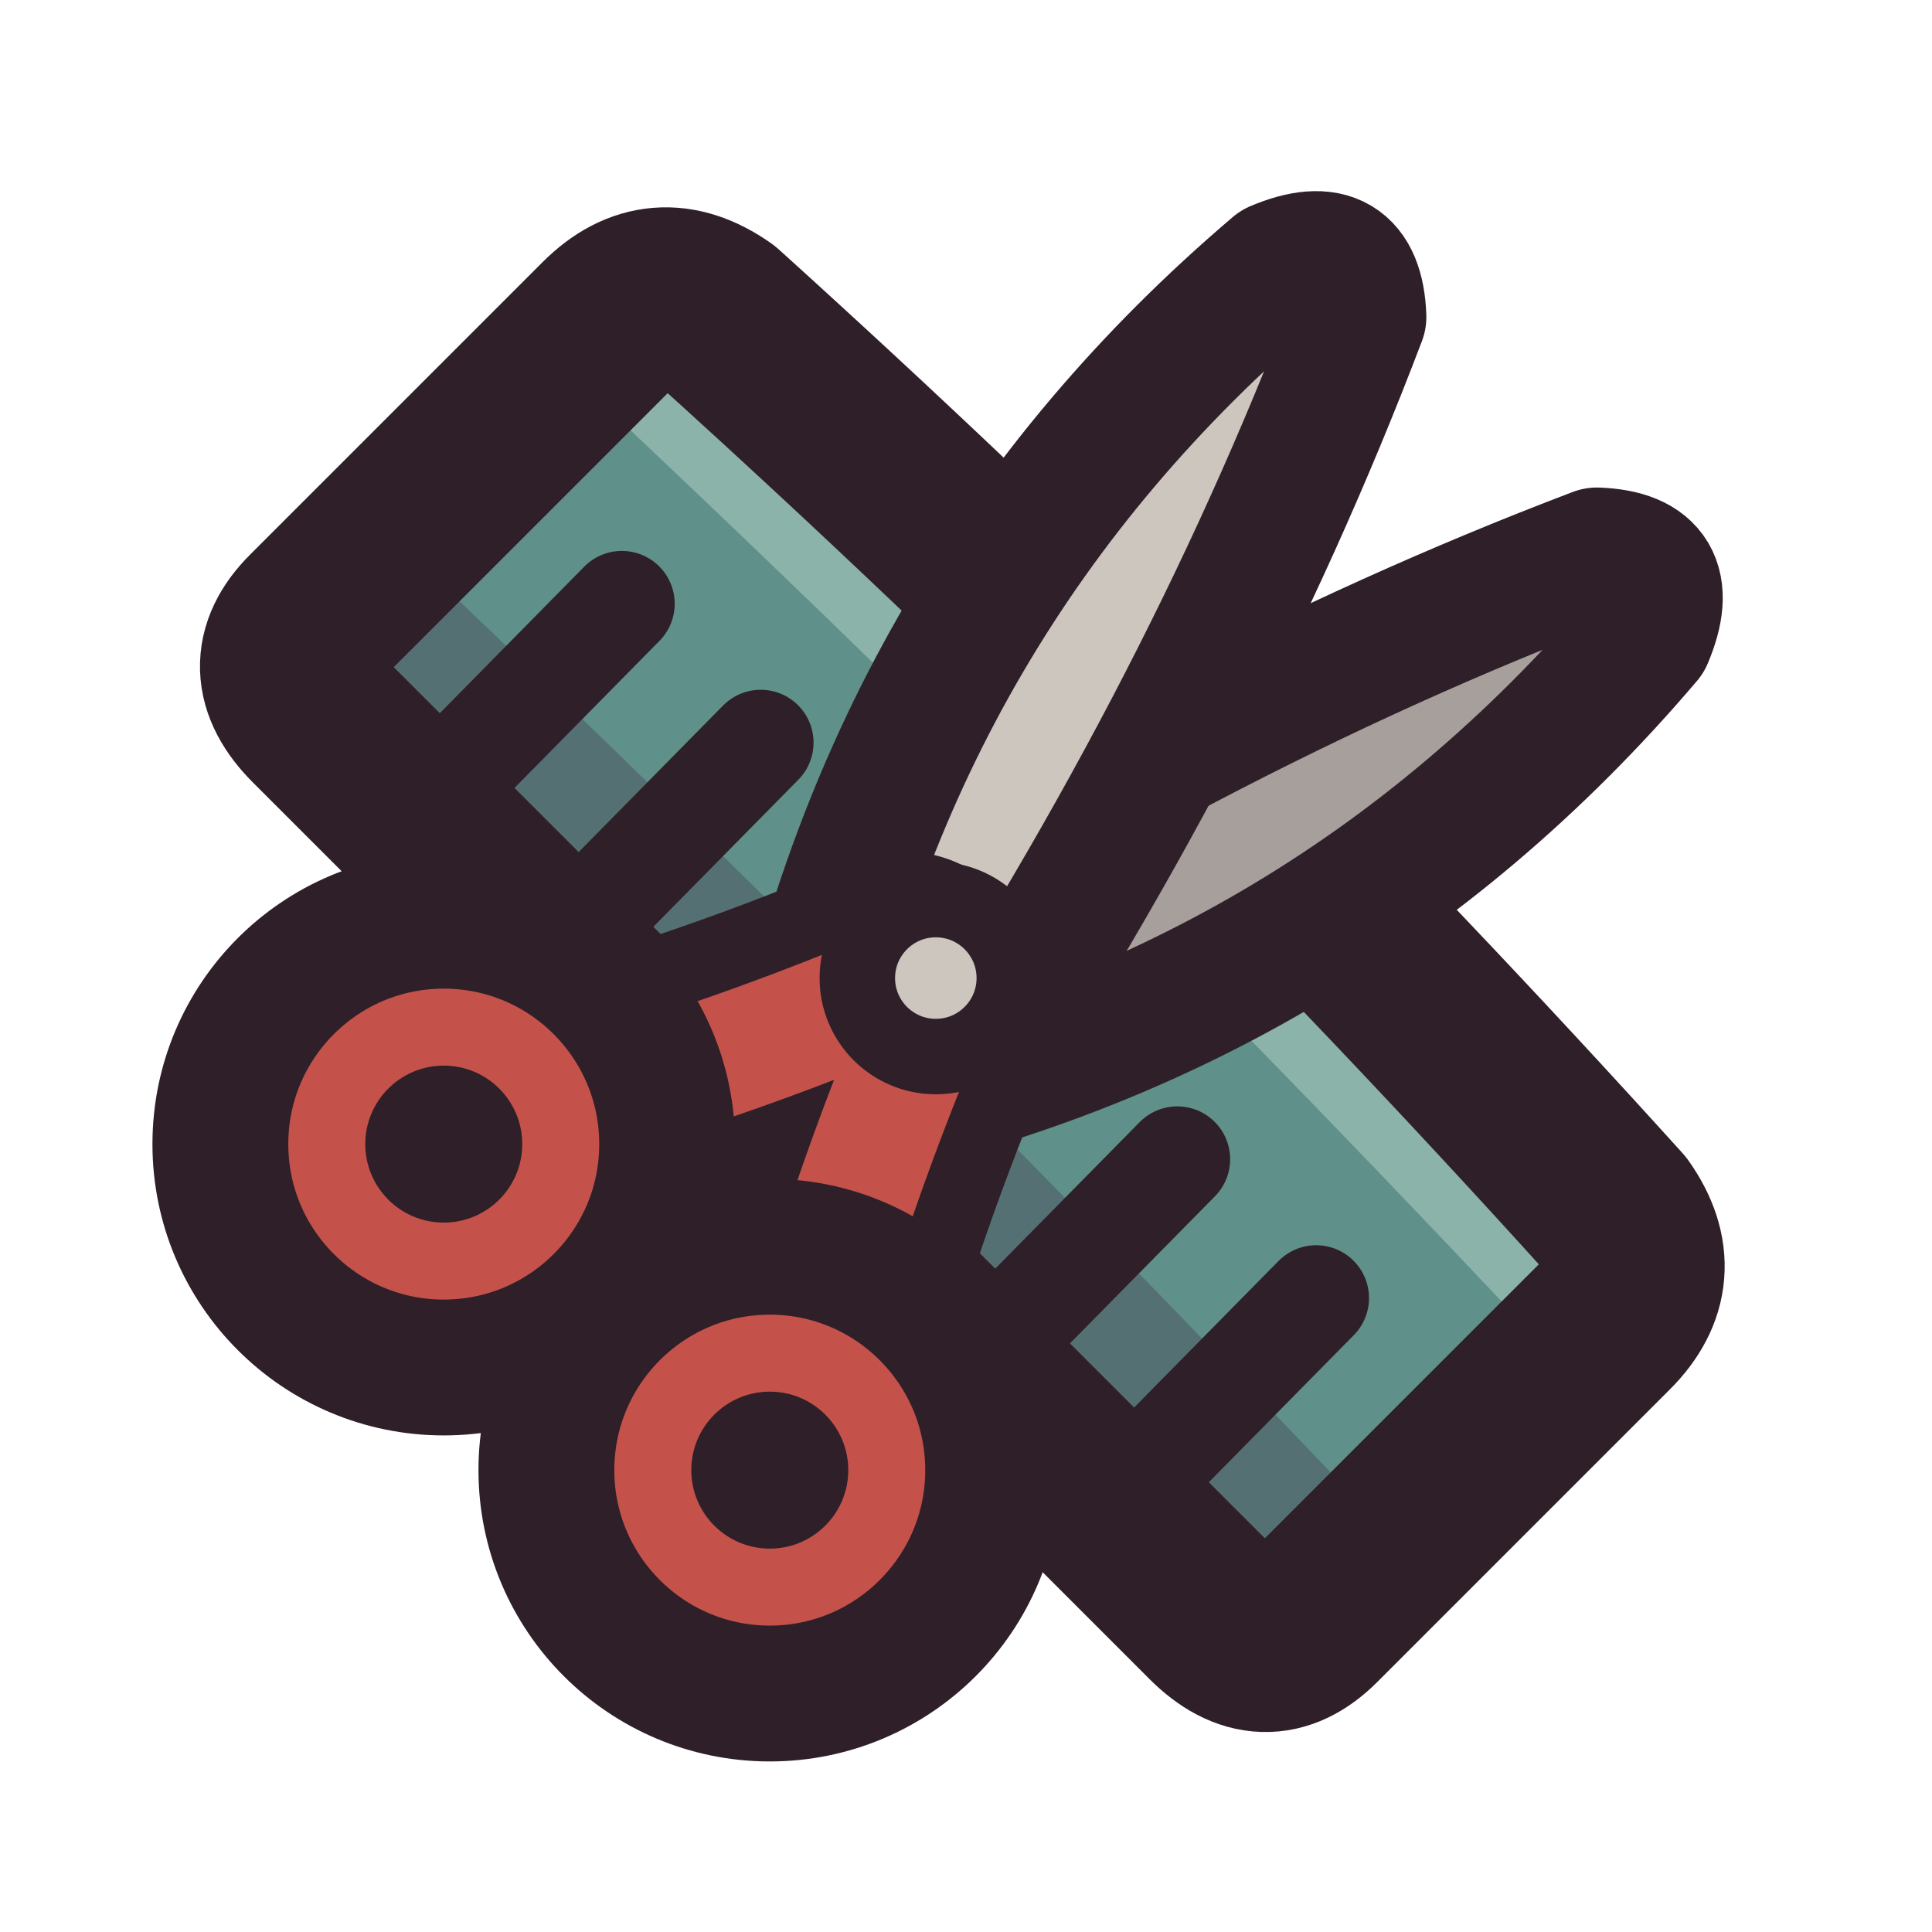
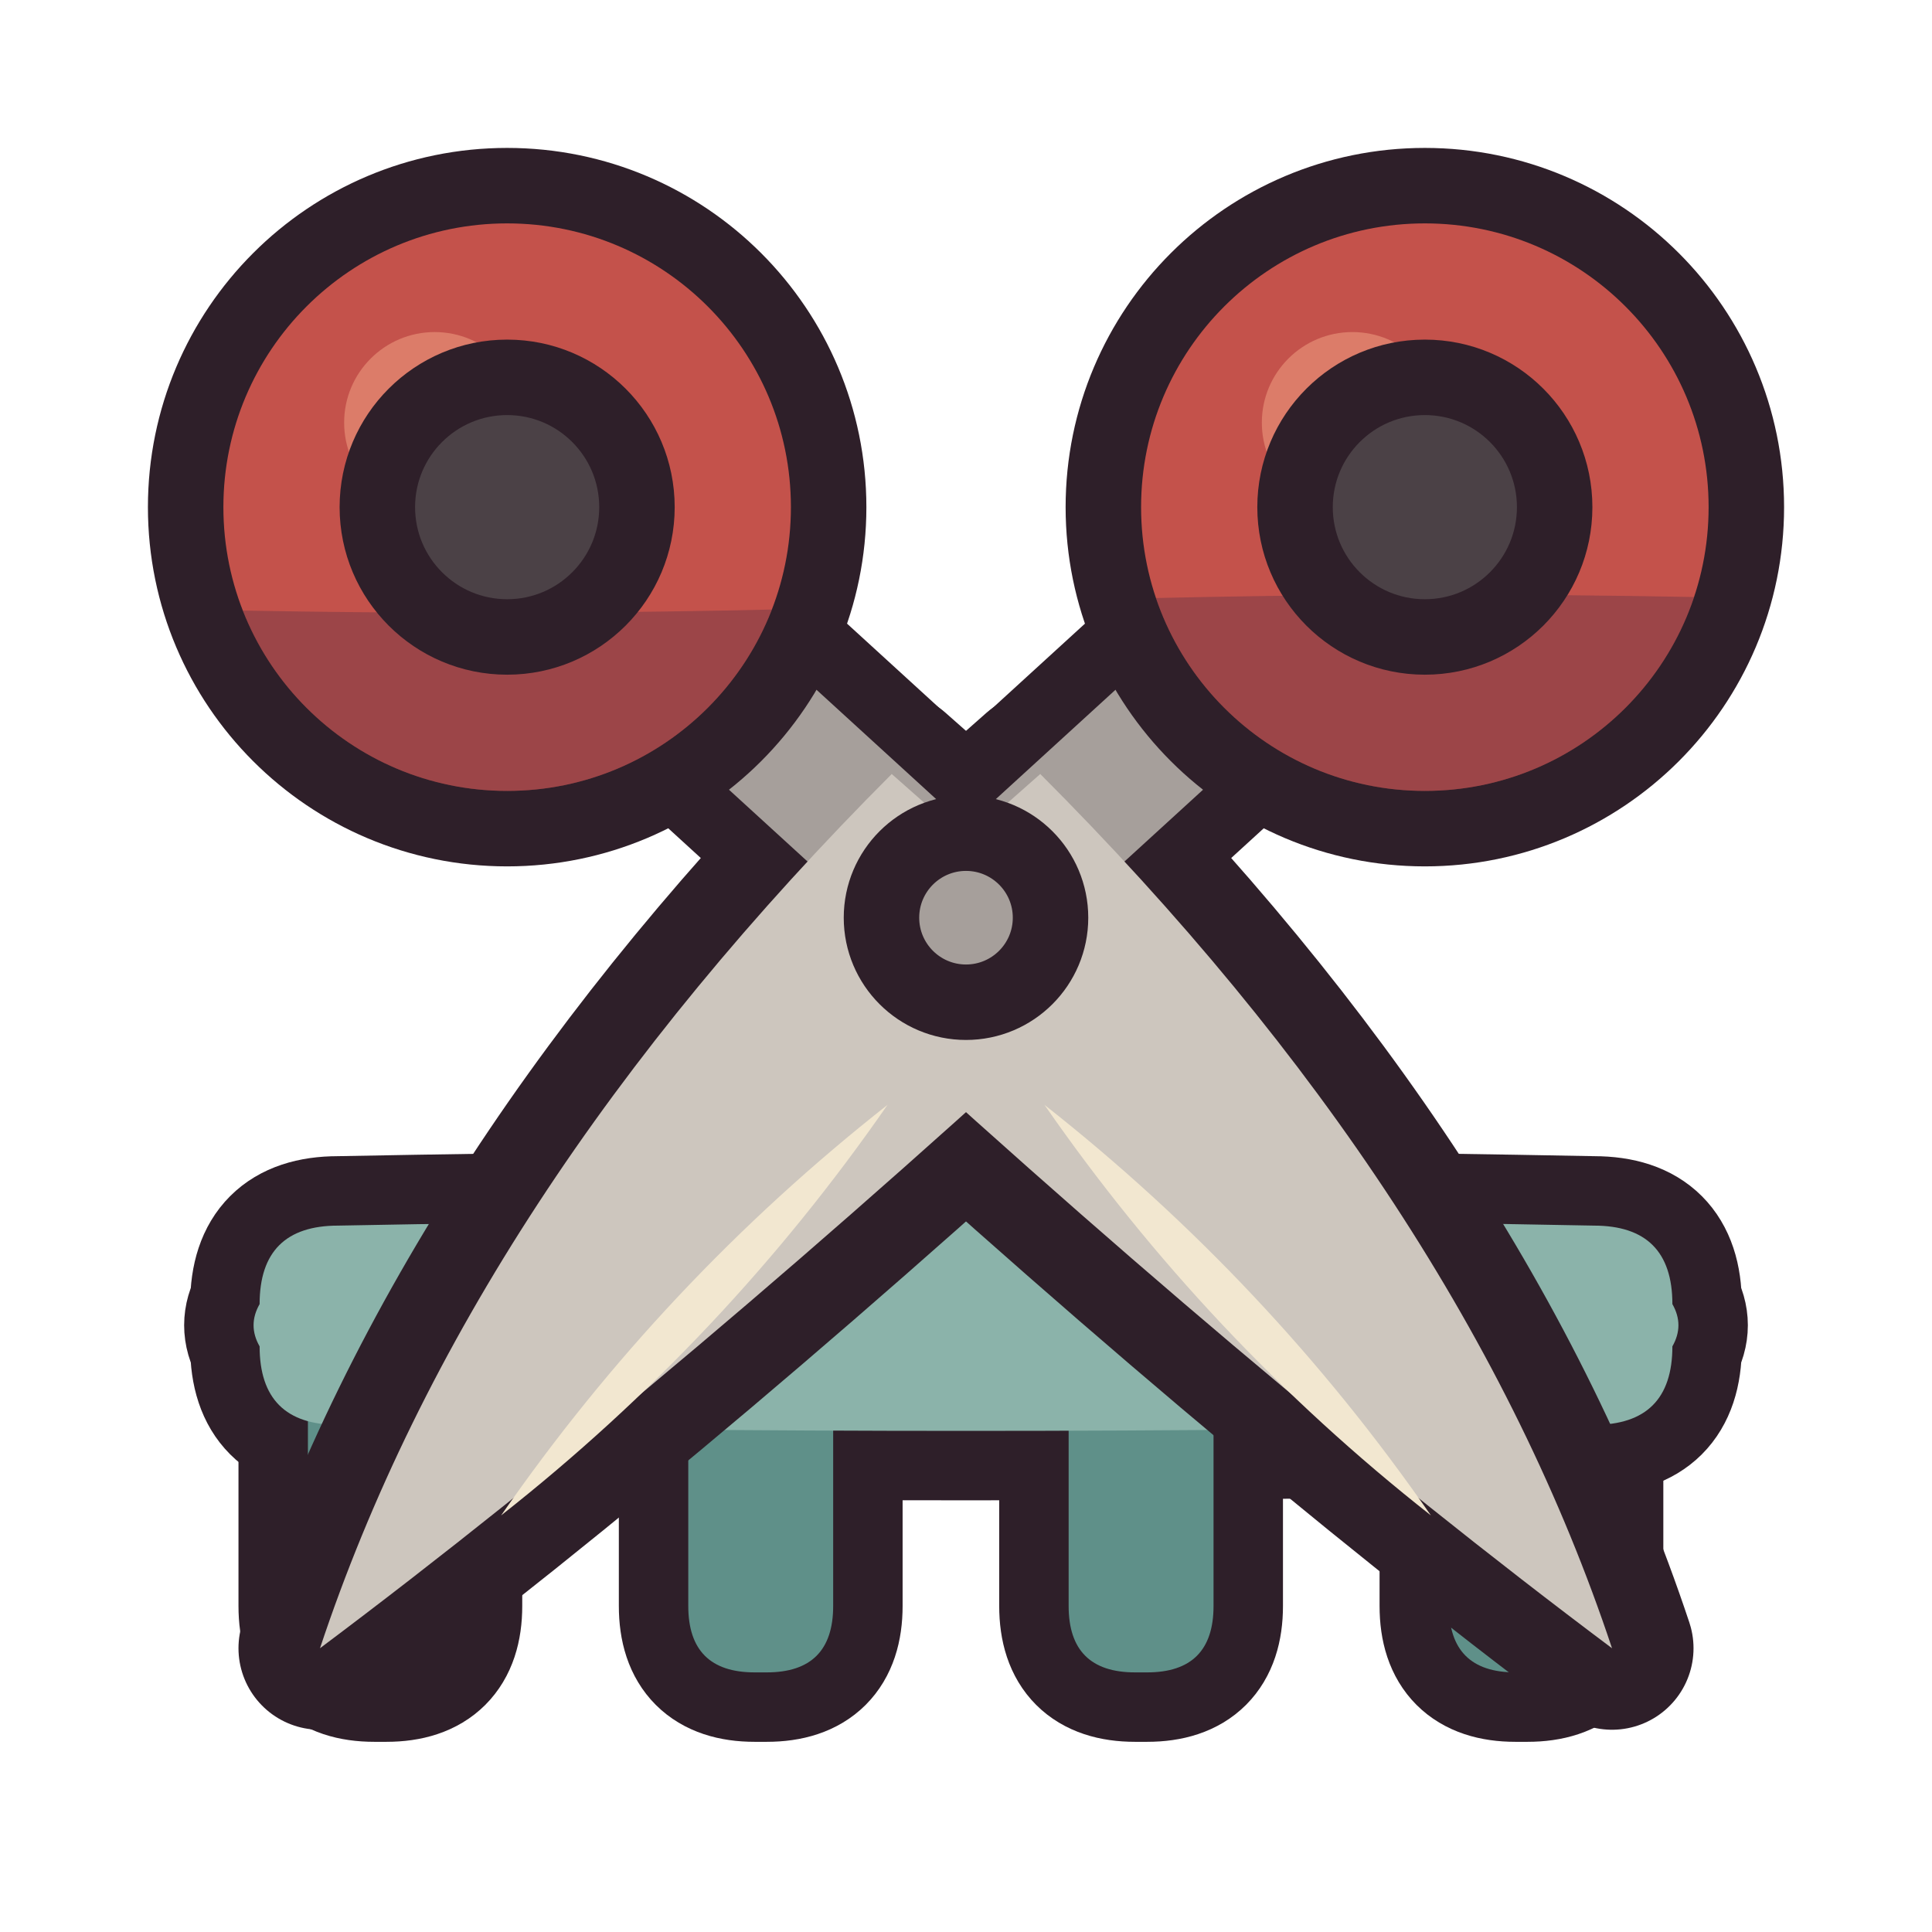
<svg xmlns="http://www.w3.org/2000/svg" viewBox="0 0 64 64" width="64" height="64">
  <defs>
-     <clipPath id="icon-groomer-comb">
-       <path d="M23.8 10.5Q39.4 24.6 53.5 40.2Q54.9 42.2 53.2 43.9L43.5 53.6Q41.9 55.2 40.2 53.5L10.5 23.8Q8.8 22.1 10.4 20.5L20.1 10.8Q21.8 9.1 23.8 10.5Z" />
+     <clipPath id="icon-groomer-c0">
+       <path d="M7.4 16.8A9.4 9.4 0 1 0 26.2 16.8A9.4 9.4 0 1 0 7.4 16.8Z" />
+     </clipPath>
+     <clipPath id="icon-groomer-c1">
+       <path d="M37.8 16.8A9.4 9.4 0 1 0 56.6 16.8A9.4 9.4 0 1 0 37.8 16.8Z" />
    </clipPath>
  </defs>
  <g id="p-comb">
-     <path d="M23.8 10.5Q39.4 24.6 53.5 40.2Q54.9 42.2 53.2 43.9L43.5 53.6Q41.9 55.2 40.2 53.5L10.5 23.8Q8.8 22.1 10.4 20.5L20.1 10.8Q21.8 9.1 23.8 10.5Z" fill="#5f9089" />
-     <path d="M23.8 10.5Q39.4 24.6 53.5 40.2Q54.9 42.2 53.2 43.9L51.8 45.3Q35.8 28.2 18.7 12.2L20.1 10.8Q21.8 9.1 23.8 10.5Z" fill="#8bb3aa" />
-     <path d="M8.2 13.3Q30.2 33.8 50.7 55.8L39.1 67.4L-3.4 24.9Z" fill="#3f2541" fill-opacity="0.3" clip-path="url(#icon-groomer-comb)" />
-     <path d="M20.6 20L13.7 27M25.2 24.6L18.3 31.6M29.8 29.2L22.9 36.2M34.4 33.8L27.5 40.8M39 38.4L32.1 45.4M43.6 43L36.7 50" fill="none" stroke="#2e1f29" stroke-width="3.5" stroke-linecap="round" stroke-linejoin="round" />
-     <path d="M23.8 10.5Q39.4 24.6 53.5 40.2Q54.9 42.2 53.2 43.9L43.5 53.6Q41.9 55.2 40.2 53.5L10.5 23.8Q8.8 22.1 10.4 20.5L20.1 10.8Q21.8 9.1 23.8 10.5Z" fill="none" stroke="#2e1f29" stroke-width="6" stroke-linecap="round" stroke-linejoin="round" />
+     <path d="M12.4 44Q12.6 44 12.8 44Q15 44 15 46.2Q15 49.7 15 53.2Q15 55.4 12.8 55.4Q12.6 55.4 12.4 55.4Q10.2 55.4 10.2 53.2Q10.2 49.7 10.2 46.2Q10.2 44 12.4 44Z" fill="none" stroke="#2e1f29" stroke-width="4.6" stroke-linecap="round" stroke-linejoin="round" />
+     <path d="M25 44Q25.2 44 25.4 44Q27.6 44 27.6 46.2Q27.6 49.7 27.6 53.2Q27.6 55.4 25.4 55.4Q25.2 55.4 25 55.4Q22.8 55.4 22.8 53.2Q22.8 49.7 22.8 46.2Q22.8 44 25 44Z" fill="none" stroke="#2e1f29" stroke-width="4.6" stroke-linecap="round" stroke-linejoin="round" />
+     <path d="M37.6 44Q37.8 44 38 44Q40.2 44 40.2 46.2Q40.2 49.7 40.2 53.2Q40.2 55.4 38 55.4Q37.8 55.4 37.6 55.4Q35.4 55.4 35.4 53.2Q35.4 49.7 35.4 46.2Q35.4 44 37.6 44Z" fill="none" stroke="#2e1f29" stroke-width="4.6" stroke-linecap="round" stroke-linejoin="round" />
+     <path d="M50.2 44Q50.4 44 50.6 44Q52.8 44 52.8 46.2Q52.8 49.7 52.8 53.2Q52.8 55.4 50.6 55.4Q50.4 55.4 50.2 55.4Q48 55.4 48 53.2Q48 49.7 48 46.2Q48 44 50.2 44Z" fill="none" stroke="#2e1f29" stroke-width="4.6" stroke-linecap="round" stroke-linejoin="round" />
+     <path d="M11.2 40.6Q32 40.2 52.8 40.6Q55.4 40.6 55.4 43.2Q55.8 43.9 55.4 44.6Q55.4 47.2 52.8 47.2Q32 47.6 11.2 47.2Q8.6 47.2 8.6 44.6Q8.2 43.9 8.6 43.2Q8.6 40.6 11.2 40.6Z" fill="none" stroke="#2e1f29" stroke-width="4.6" stroke-linecap="round" stroke-linejoin="round" />
+     <path d="M12.4 44Q12.6 44 12.8 44Q15 44 15 46.2Q15 49.7 15 53.2Q15 55.4 12.8 55.4Q12.6 55.4 12.4 55.4Q10.2 55.4 10.2 53.2Q10.2 49.7 10.2 46.2Q10.2 44 12.4 44Z" fill="#5f9089" />
+     <path d="M25 44Q25.2 44 25.4 44Q27.6 44 27.6 46.2Q27.6 49.7 27.6 53.2Q27.6 55.4 25.4 55.4Q25.2 55.4 25 55.4Q22.8 55.4 22.8 53.2Q22.8 49.7 22.8 46.2Q22.8 44 25 44Z" fill="#5f9089" />
+     <path d="M37.6 44Q37.8 44 38 44Q40.2 44 40.2 46.2Q40.2 49.7 40.2 53.2Q40.2 55.4 38 55.4Q37.8 55.4 37.6 55.4Q35.4 55.4 35.4 53.2Q35.4 49.7 35.4 46.2Q35.4 44 37.6 44Z" fill="#5f9089" />
+     <path d="M50.2 44Q50.4 44 50.6 44Q52.8 44 52.8 46.2Q52.8 49.7 52.8 53.2Q52.8 55.4 50.6 55.4Q50.4 55.4 50.2 55.4Q48 55.4 48 53.2Q48 49.7 48 46.2Q48 44 50.2 44Z" fill="#5f9089" />
+     <path d="M11.2 40.6Q32 40.2 52.8 40.6Q55.4 40.6 55.4 43.2Q55.8 43.9 55.4 44.6Q55.4 47.2 52.8 47.2Q32 47.6 11.2 47.2Q8.6 47.2 8.6 44.6Q8.2 43.9 8.6 43.2Q8.6 40.6 11.2 40.6Z" fill="#8bb3aa" />
  </g>
  <g id="p-scissors">
-     <path d="M27.2 37.1Q43.7 33.8 54.5 21.1Q55.6 18.5 52.9 18.4Q39.2 23.6 25.6 32.7Z" fill="#a69f9b" />
-     <path d="M27.2 37.1Q43.7 33.8 54.5 21.1Q55.6 18.5 52.9 18.4Q39.2 23.6 25.6 32.7Z" fill="none" stroke="#2e1f29" stroke-width="4.5" stroke-linecap="round" stroke-linejoin="round" />
-     <path d="M26.3 36.2Q29.6 19.7 42.3 8.9Q44.9 7.8 45 10.5Q39.8 24.2 30.7 37.8Z" fill="#cdc6be" />
-     <path d="M26.3 36.2Q29.6 19.7 42.3 8.9Q44.9 7.8 45 10.5Q39.8 24.2 30.7 37.8Z" fill="none" stroke="#2e1f29" stroke-width="4.5" stroke-linecap="round" stroke-linejoin="round" />
-     <path d="M20.5 36.1Q24.9 34.8 29.9 32.7M27.3 42.9Q28.6 38.5 30.7 33.5" fill="none" stroke="#2e1f29" stroke-width="9" stroke-linecap="round" stroke-linejoin="round" />
-     <path d="M20.5 36.1Q24.9 34.8 29.9 32.7M27.3 42.9Q28.6 38.5 30.7 33.5" fill="none" stroke="#c4524b" stroke-width="4" stroke-linecap="round" stroke-linejoin="round" />
-     <path d="M7.3 37.9A7.4 7.4 0 1 1 22.1 37.9A7.4 7.4 0 1 1 7.3 37.9Z" fill="#c4524b" />
-     <path d="M12.1 37.9A2.6 2.6 0 1 1 17.3 37.9A2.6 2.6 0 1 1 12.1 37.9Z" fill="#2e1f29" />
-     <path d="M7.3 37.9A7.4 7.4 0 1 1 22.1 37.9A7.4 7.4 0 1 1 7.3 37.9Z" fill="none" stroke="#2e1f29" stroke-width="4.5" stroke-linecap="round" stroke-linejoin="round" />
-     <path d="M18.1 48.7A7.4 7.4 0 1 1 32.9 48.7A7.4 7.4 0 1 1 18.1 48.7Z" fill="#c4524b" />
-     <path d="M22.9 48.7A2.6 2.6 0 1 1 28.1 48.7A2.6 2.6 0 1 1 22.9 48.7Z" fill="#2e1f29" />
-     <path d="M18.1 48.7A7.4 7.4 0 1 1 32.9 48.7A7.4 7.4 0 1 1 18.1 48.7Z" fill="none" stroke="#2e1f29" stroke-width="4.5" stroke-linecap="round" stroke-linejoin="round" />
-     <path d="M28.4 32.4A2.6 2.6 0 1 1 33.6 32.4A2.6 2.6 0 1 1 28.4 32.4Z" fill="#cdc6be" />
-     <path d="M28.4 32.4A2.6 2.6 0 1 1 33.6 32.4A2.6 2.6 0 1 1 28.4 32.4Z" fill="none" stroke="#2e1f29" stroke-width="2.5" stroke-linecap="round" stroke-linejoin="round" />
+     <path d="M22.2 21.4L33.8 32" fill="none" stroke="#2e1f29" stroke-width="9" stroke-linecap="round" stroke-linejoin="round" />
+     <path d="M41.8 21.4L30.2 32" fill="none" stroke="#2e1f29" stroke-width="9" stroke-linecap="round" stroke-linejoin="round" />
+     <path d="M29.54 25.64Q15.59 39.6 10.6 54.6Q22.48 45.7 37.03 32.26Z" fill="none" stroke="#2e1f29" stroke-width="5.4" stroke-linecap="round" stroke-linejoin="round" />
+     <path d="M34.46 25.64Q48.41 39.6 53.4 54.6Q41.52 45.7 26.97 32.26Z" fill="none" stroke="#2e1f29" stroke-width="5.4" stroke-linecap="round" stroke-linejoin="round" />
+     <path d="M22.2 21.4L33.8 32" fill="none" stroke="#a69f9b" stroke-width="4.4" stroke-linecap="round" stroke-linejoin="round" />
+     <path d="M41.8 21.4L30.2 32" fill="none" stroke="#a69f9b" stroke-width="4.4" stroke-linecap="round" stroke-linejoin="round" />
+     <path d="M29.54 25.64Q15.59 39.6 10.6 54.6Q22.48 45.7 37.03 32.26Z" fill="#cdc6be" />
+     <path d="M34.46 25.64Q48.41 39.6 53.4 54.6Q41.52 45.7 26.97 32.26Z" fill="#cdc6be" />
+     <path d="M29.4 36.6Q21.98 42.44 16.6 50.2Q24.02 44.36 29.4 36.6Z" fill="#f2e7d0" />
+     <path d="M34.6 36.6Q39.98 44.36 47.4 50.2Q42.02 42.44 34.6 36.6Z" fill="#f2e7d0" />
+     <path d="M7.4 16.8A9.4 9.4 0 1 0 26.2 16.8A9.4 9.4 0 1 0 7.4 16.8Z" fill="none" stroke="#2e1f29" stroke-width="5" stroke-linecap="round" stroke-linejoin="round" />
+     <path d="M7.4 16.8A9.4 9.4 0 1 0 26.2 16.8A9.4 9.4 0 1 0 7.4 16.8Z" fill="#c4524b" />
+     <path d="M11.4 14A3 3 0 1 0 17.4 14A3 3 0 1 0 11.4 14Z" fill="#dc7c69" />
+     <path d="M0 20Q16 20.6 32 20Q48 19.4 64 20L64 64L0 64Z" fill="#3f2541" fill-opacity="0.3" clip-path="url(#icon-groomer-c0)" />
+     <path d="M12.5 16.8A4.3 4.3 0 1 0 21.1 16.8A4.3 4.3 0 1 0 12.5 16.8Z" fill="#4b4146" />
+     <path d="M12.5 16.8A4.3 4.3 0 1 0 21.1 16.8A4.3 4.3 0 1 0 12.5 16.8Z" fill="none" stroke="#2e1f29" stroke-width="2.5" stroke-linecap="round" stroke-linejoin="round" />
+     <path d="M37.8 16.8A9.4 9.4 0 1 0 56.6 16.8A9.4 9.4 0 1 0 37.8 16.8Z" fill="none" stroke="#2e1f29" stroke-width="5" stroke-linecap="round" stroke-linejoin="round" />
+     <path d="M37.8 16.8A9.4 9.4 0 1 0 56.6 16.8A9.4 9.4 0 1 0 37.8 16.8Z" fill="#c4524b" />
+     <path d="M41.8 14A3 3 0 1 0 47.8 14A3 3 0 1 0 41.8 14Z" fill="#dc7c69" />
+     <path d="M0 20Q16 20.6 32 20Q48 19.4 64 20L64 64L0 64Z" fill="#3f2541" fill-opacity="0.3" clip-path="url(#icon-groomer-c1)" />
+     <path d="M42.9 16.8A4.3 4.3 0 1 0 51.5 16.8A4.3 4.3 0 1 0 42.9 16.8Z" fill="#4b4146" />
+     <path d="M42.9 16.8A4.3 4.3 0 1 0 51.5 16.8A4.3 4.3 0 1 0 42.9 16.8Z" fill="none" stroke="#2e1f29" stroke-width="2.5" stroke-linecap="round" stroke-linejoin="round" />
+     <path d="M29.2 30.4A2.8 2.8 0 1 0 34.8 30.4A2.8 2.8 0 1 0 29.2 30.4Z" fill="#a69f9b" />
+     <path d="M29.2 30.4A2.8 2.8 0 1 0 34.8 30.4A2.8 2.8 0 1 0 29.2 30.4Z" fill="none" stroke="#2e1f29" stroke-width="2.5" stroke-linecap="round" stroke-linejoin="round" />
  </g>
</svg>
